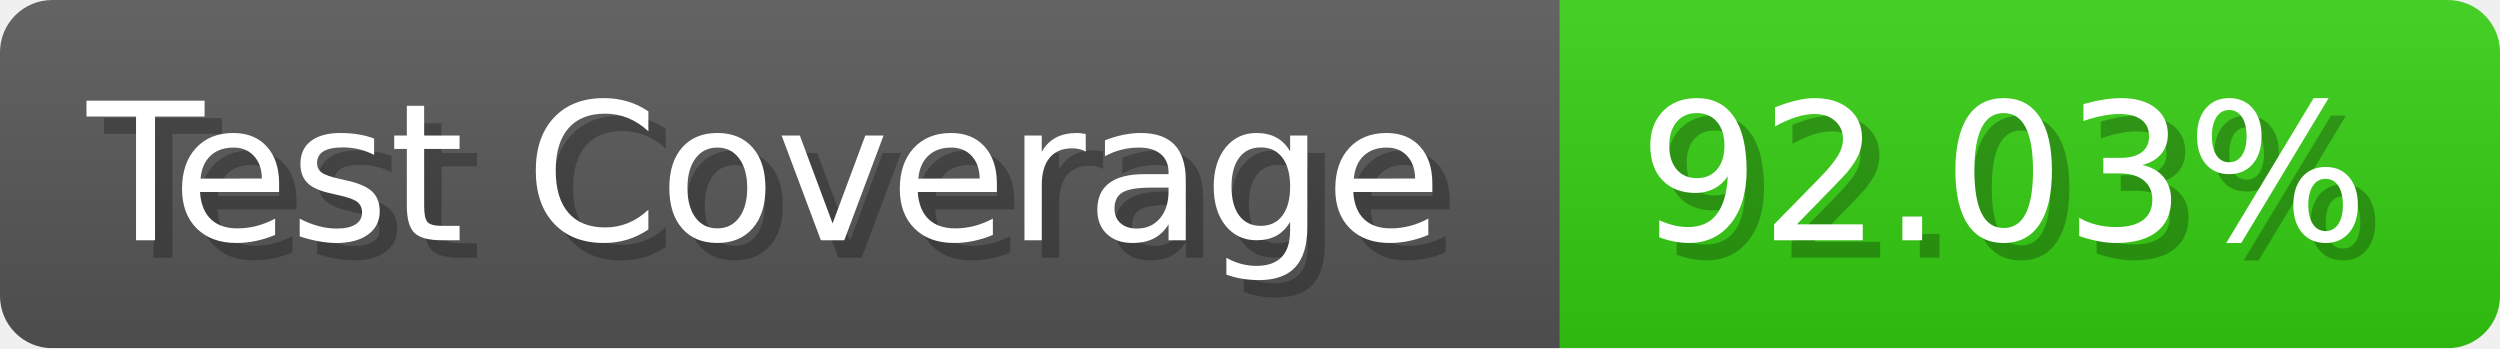
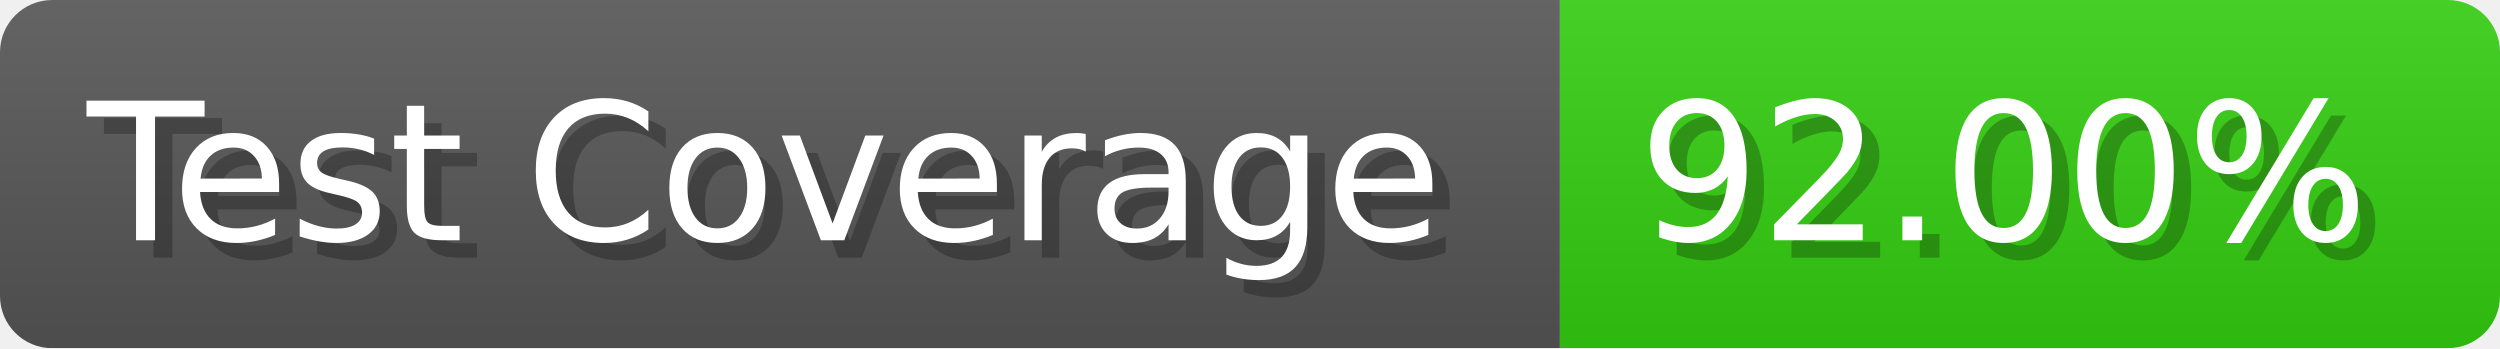
- <svg xmlns="http://www.w3.org/2000/svg" width="143.6" height="20" viewBox="0 0 1436 200" role="img" aria-label="Test Coverage: 92.03%">
+ <svg xmlns="http://www.w3.org/2000/svg" width="143.6" height="20" viewBox="0 0 1436 200" role="img" aria-label="Test Coverage: 92.00%">
  <linearGradient id="a" x2="0" y2="100%">
    <stop offset="0" stop-opacity=".1" stop-color="#EEE" />
    <stop offset="1" stop-opacity=".1" />
  </linearGradient>
  <mask id="m">
    <rect width="1436" height="200" rx="30" fill="#FFF" />
  </mask>
  <g mask="url(#m)">
    <rect width="896" height="200" fill="#555" />
    <rect width="540" height="200" fill="#3C1" x="896" />
    <rect width="1436" height="200" fill="url(#a)" />
  </g>
  <g aria-hidden="true" fill="#fff" text-anchor="start" font-family="Verdana,DejaVu Sans,sans-serif" font-size="110">
    <text x="60" y="148" textLength="796" fill="#000" opacity="0.25">Test Coverage</text>
    <text x="50" y="138" textLength="796">Test Coverage</text>
-     <text x="951" y="148" textLength="440" fill="#000" opacity="0.25">92.03%</text>
-     <text x="941" y="138" textLength="440">92.03%</text>
+     <text x="951" y="148" textLength="440" fill="#000" opacity="0.25">92.00%</text>
+     <text x="941" y="138" textLength="440">92.00%</text>
  </g>
</svg>
